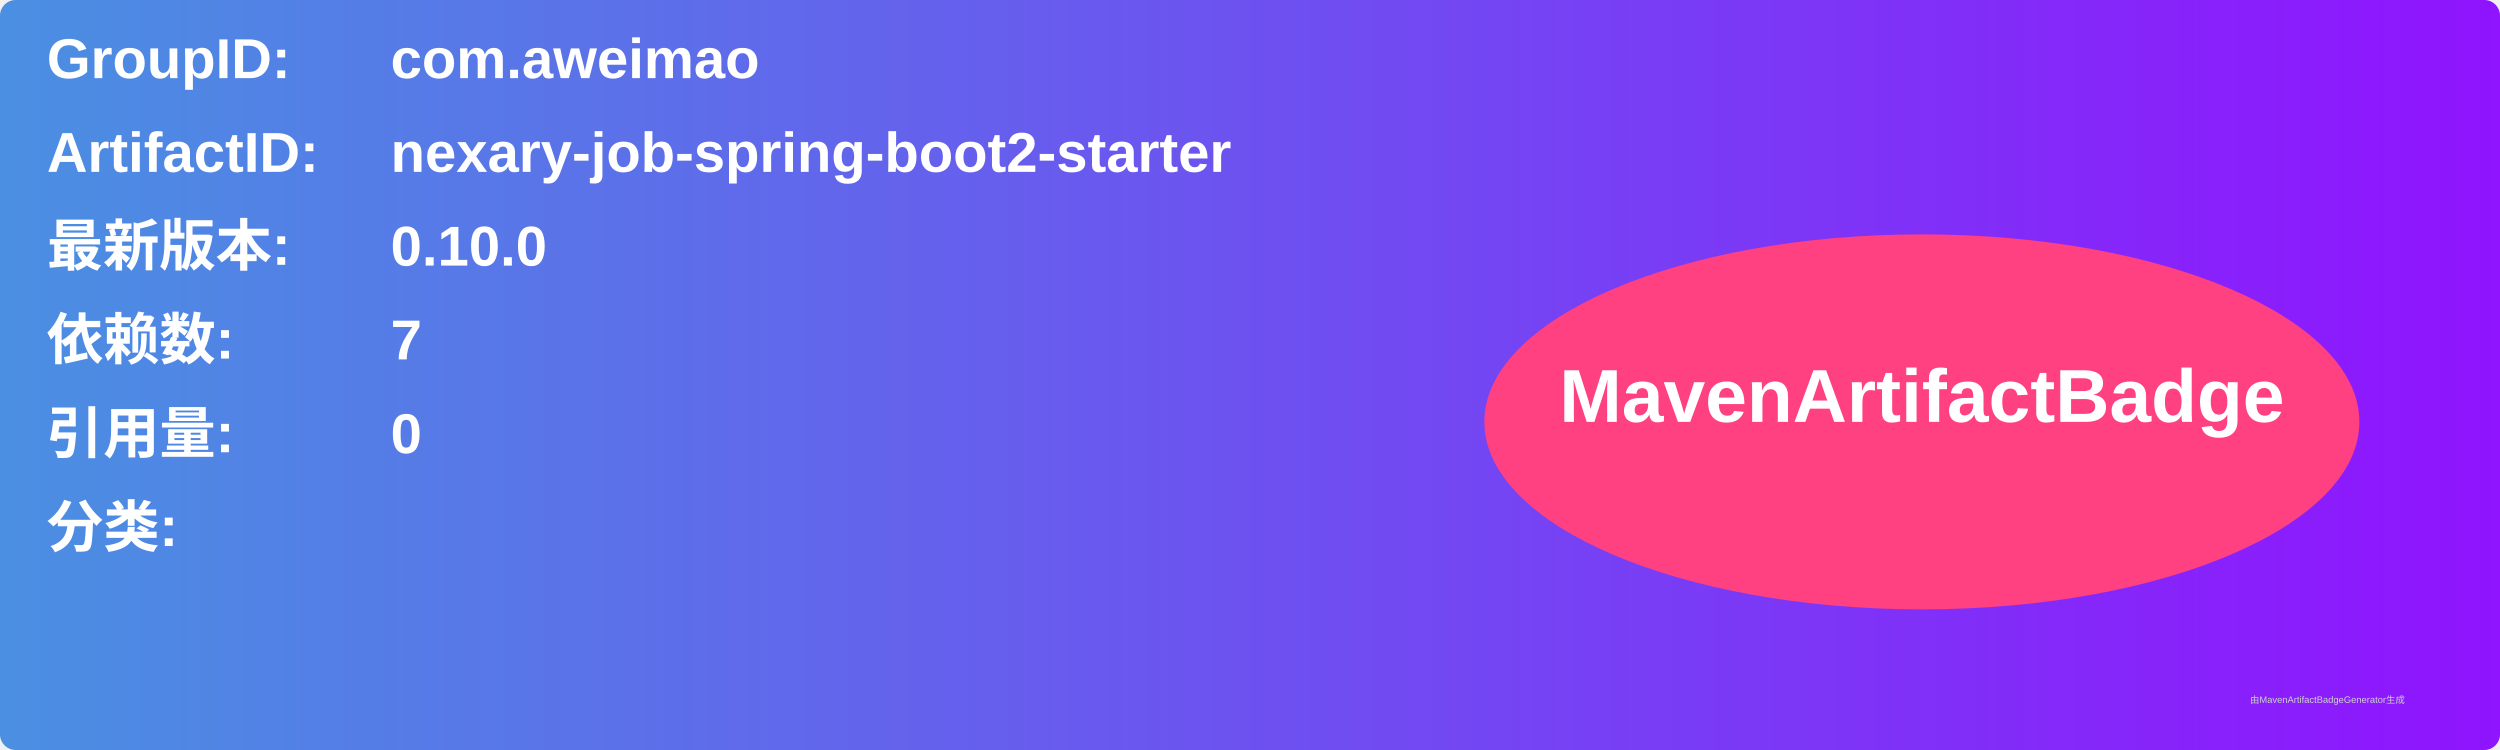
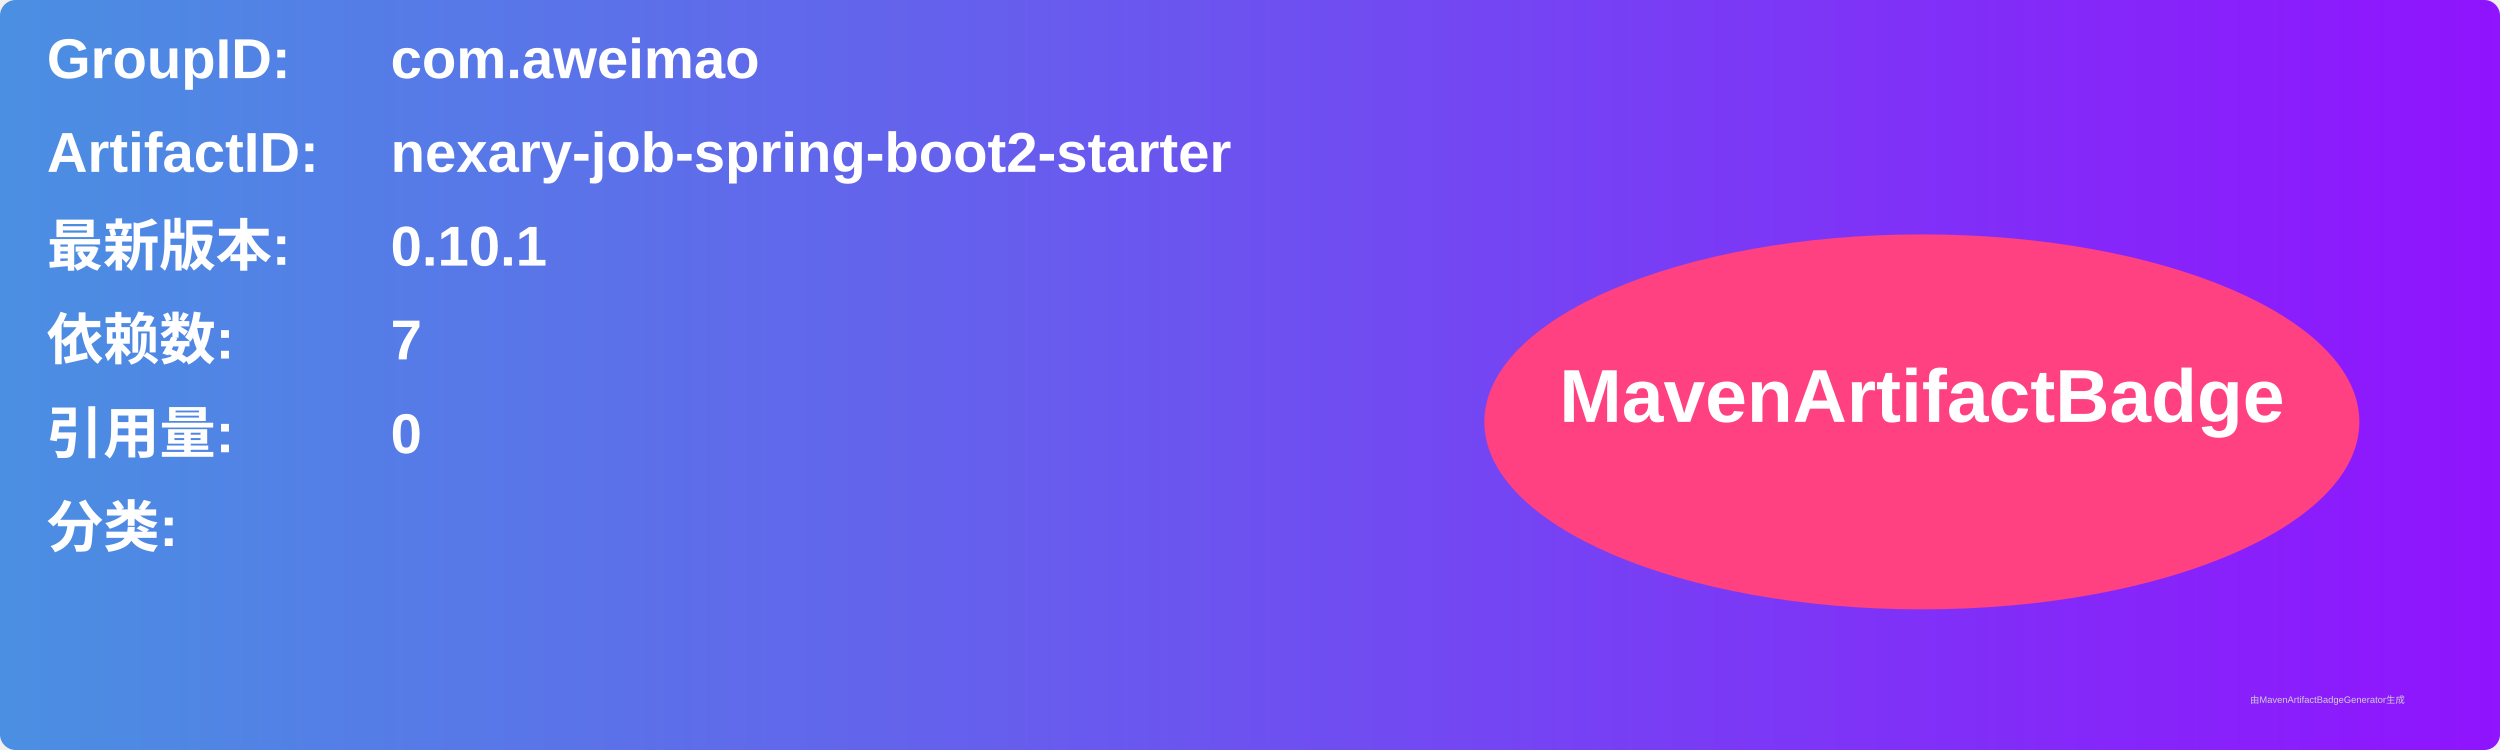
<svg xmlns="http://www.w3.org/2000/svg" width="800" height="240" viewBox="0 0 800 240">
  <linearGradient id="grad" x1="0%" y1="0%" x2="100%" y2="0%">
    <stop offset="0%" stop-color="#4a90e2" />
    <stop offset="100%" stop-color="#9013fe" />
  </linearGradient>
  <rect width="100%" height="100%" rx="5" ry="5" fill="url(#grad)" />
  <g transform="translate(15, 15)">
    <text x="0" y="10" font-family="Arial" font-size="18" fill="white" font-weight="bold" width="260">GroupID:</text>
    <text x="110" y="10" font-family="Arial" font-size="18" fill="white" font-weight="bold" width="460">com.aweimao</text>
    <text x="0" y="40" font-family="Arial" font-size="18" fill="white" font-weight="bold" width="260">ArtifactID:</text>
    <text x="110" y="40" font-family="Arial" font-size="18" fill="white" font-weight="bold" width="460">nexary-job-spring-boot2-starter</text>
    <text x="0" y="70" font-family="Arial" font-size="18" fill="white" font-weight="bold">最新版本:</text>
    <text x="110" y="70" font-family="Arial" font-size="18" fill="white" font-weight="bold">
-       <tspan font-weight="bold">0.10.0</tspan>
+       <tspan font-weight="bold">0.10.1</tspan>
    </text>
    <text x="0" y="100" font-family="Arial" font-size="18" fill="white" font-weight="bold">依赖数: </text>
    <text x="110" y="100" font-family="Arial" font-size="18" fill="white">
      <tspan font-weight="bold">7</tspan>
    </text>
    <text x="0" y="130" font-family="Arial" font-size="18" fill="white" font-weight="bold">引用量: </text>
    <text x="110" y="130" font-family="Arial" font-size="18" fill="white">
      <tspan font-weight="bold">0</tspan>
    </text>
    <text x="0" y="160" font-family="Arial" font-size="18" fill="white" font-weight="bold">分类:</text>
    <text x="10" y="190" font-family="Arial" font-size="10" fill="white">
      <tspan font-weight="bold" />
    </text>
    <ellipse cx="600" cy="120" rx="140" ry="60" fill="#ff4081" />
    <text x="600" y="120" text-anchor="middle" font-family="Arial" font-size="24" fill="white" font-weight="bold">MavenArtifactBadge</text>
  </g>
  <text x="720" y="225" font-family="Arial" font-size="3" fill="#d0d0d0">由MavenArtifactBadgeGenerator生成</text>
</svg>
